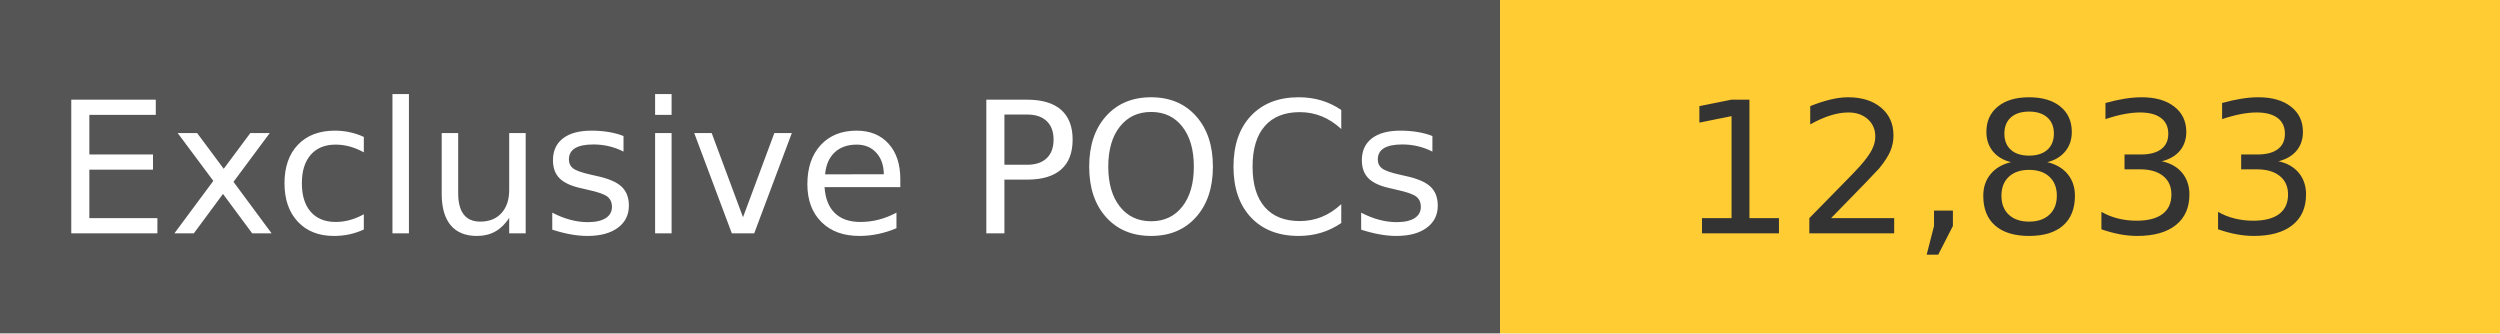
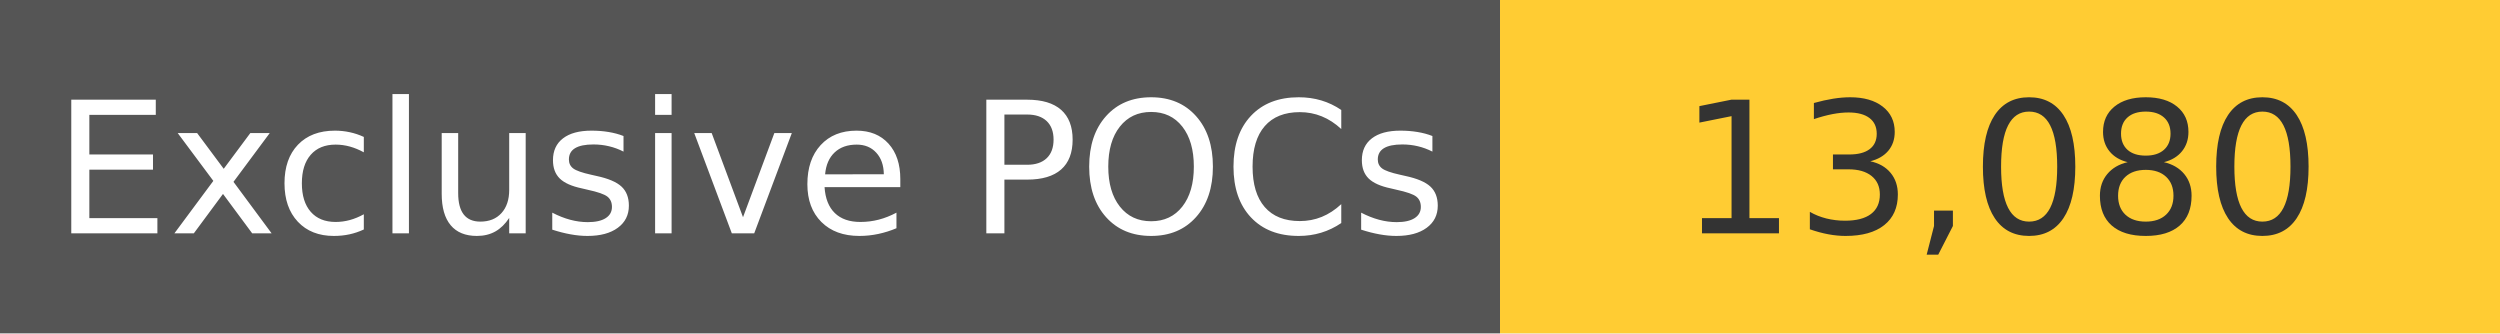
<svg xmlns="http://www.w3.org/2000/svg" width="150" height="20" role="img">
  <linearGradient id="s" x2="0" y2="100%">
    <stop offset="0" stop-color="#bbb" stop-opacity=".1" />
    <stop offset="1" stop-opacity=".1" />
  </linearGradient>
  <g>
    <rect width="90" height="20" fill="#555" />
    <rect x="90" width="267" height="20" fill="#ffcc33" />
  </g>
  <g fill="#fff" text-anchor="middle" font-family="Verdana,Geneva,DejaVu Sans,sans-serif" text-rendering="geometricPrecision" font-size="110">
    <text x="450" y="140" transform="scale(.1)" fill="#fff">
            Exclusive POCs
        </text>
    <text x="1200" y="140" transform="scale(.1)" fill="#333">
-             12,833
+             13,080
        </text>
  </g>
</svg>
